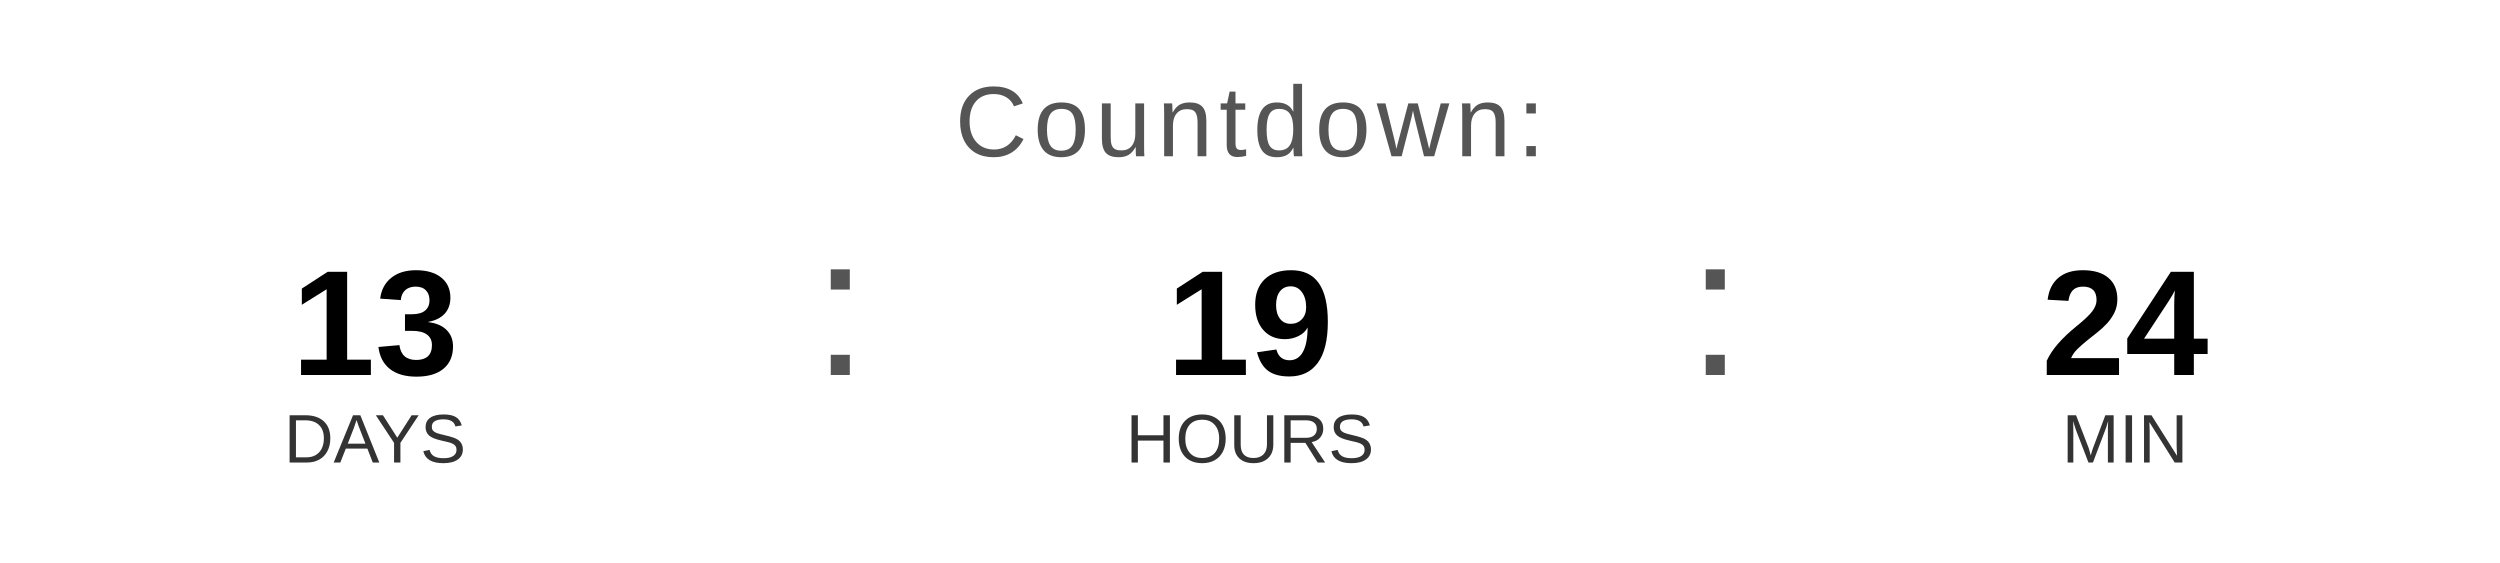
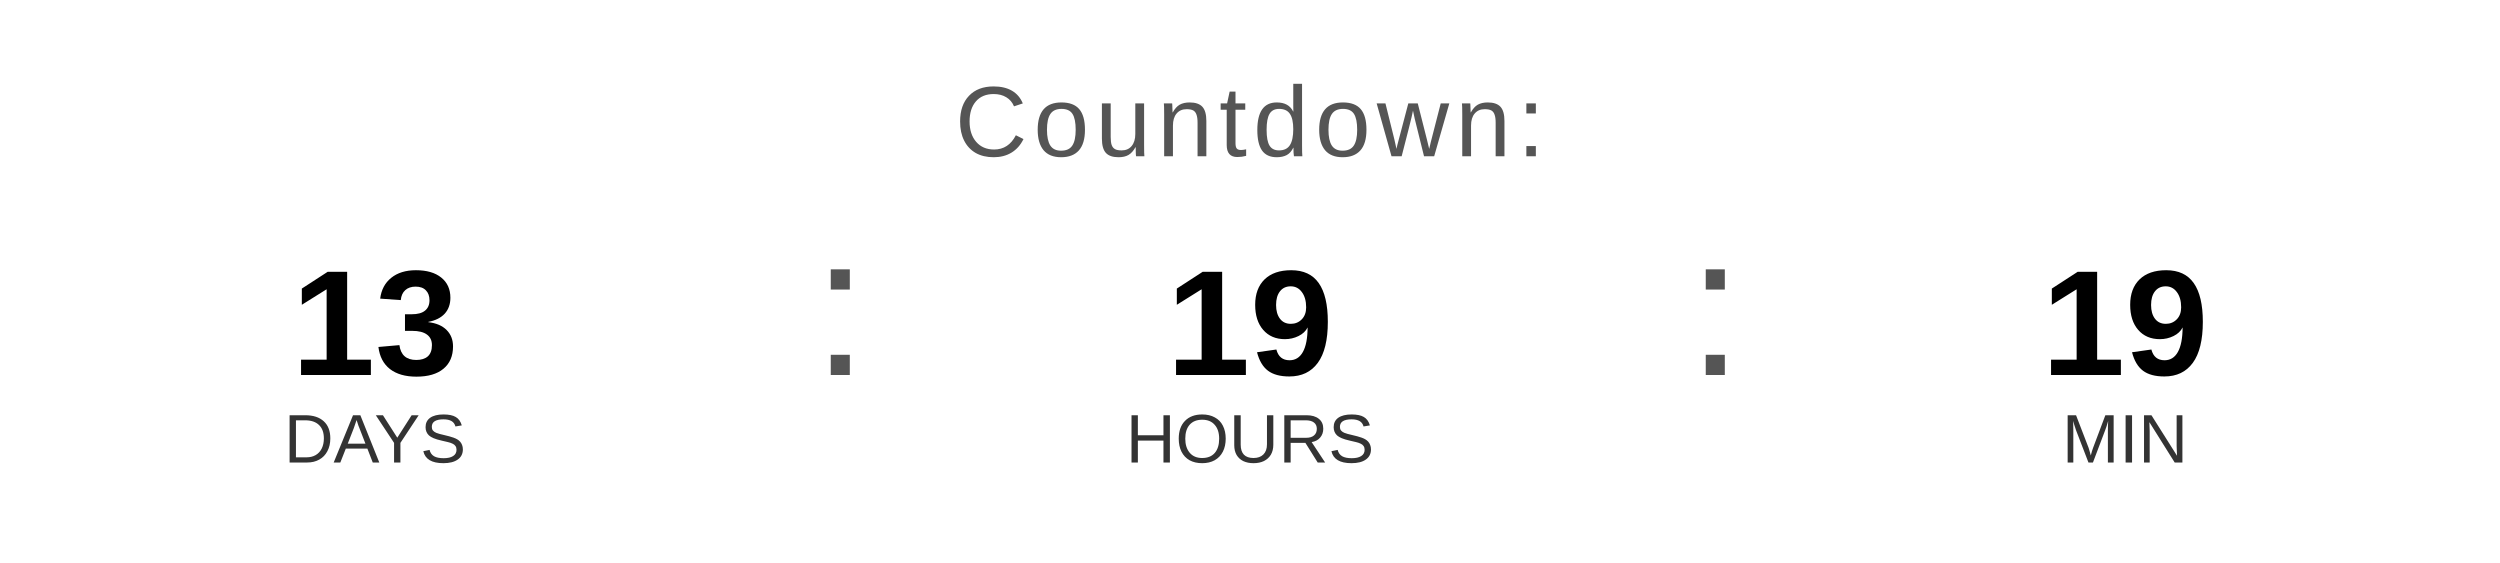
<svg xmlns="http://www.w3.org/2000/svg" width="400" height="90" viewBox="0 0 400 90">
  <text x="200" y="25" font-family="Arial, Helvetica, sans-serif" font-size="16" fill="#555555" text-anchor="middle" letter-spacing="1">
    Countdown:
  </text>
  <text x="60" y="60" font-family="Arial, Helvetica, sans-serif" font-size="24" font-weight="bold" fill="#000000" text-anchor="middle">13</text>
  <text x="60" y="74" font-family="Arial, Helvetica, sans-serif" font-size="11" fill="#333333" text-anchor="middle">DAYS</text>
  <text x="130" y="60" font-family="Arial, sans-serif" font-size="32" fill="#555555">:</text>
  <text x="200" y="60" font-family="Arial, Helvetica, sans-serif" font-size="24" font-weight="bold" fill="#000000" text-anchor="middle">19</text>
  <text x="200" y="74" font-family="Arial, Helvetica, sans-serif" font-size="11" fill="#333333" text-anchor="middle">HOURS</text>
  <text x="270" y="60" font-family="Arial, sans-serif" font-size="32" fill="#555555">:</text>
-   <text x="340" y="60" font-family="Arial, Helvetica, sans-serif" font-size="24" font-weight="bold" fill="#000000" text-anchor="middle">24</text>
+   <text x="340" y="60" font-family="Arial, Helvetica, sans-serif" font-size="24" font-weight="bold" fill="#000000" text-anchor="middle">19</text>
  <text x="340" y="74" font-family="Arial, Helvetica, sans-serif" font-size="11" fill="#333333" text-anchor="middle">MIN</text>
</svg>
